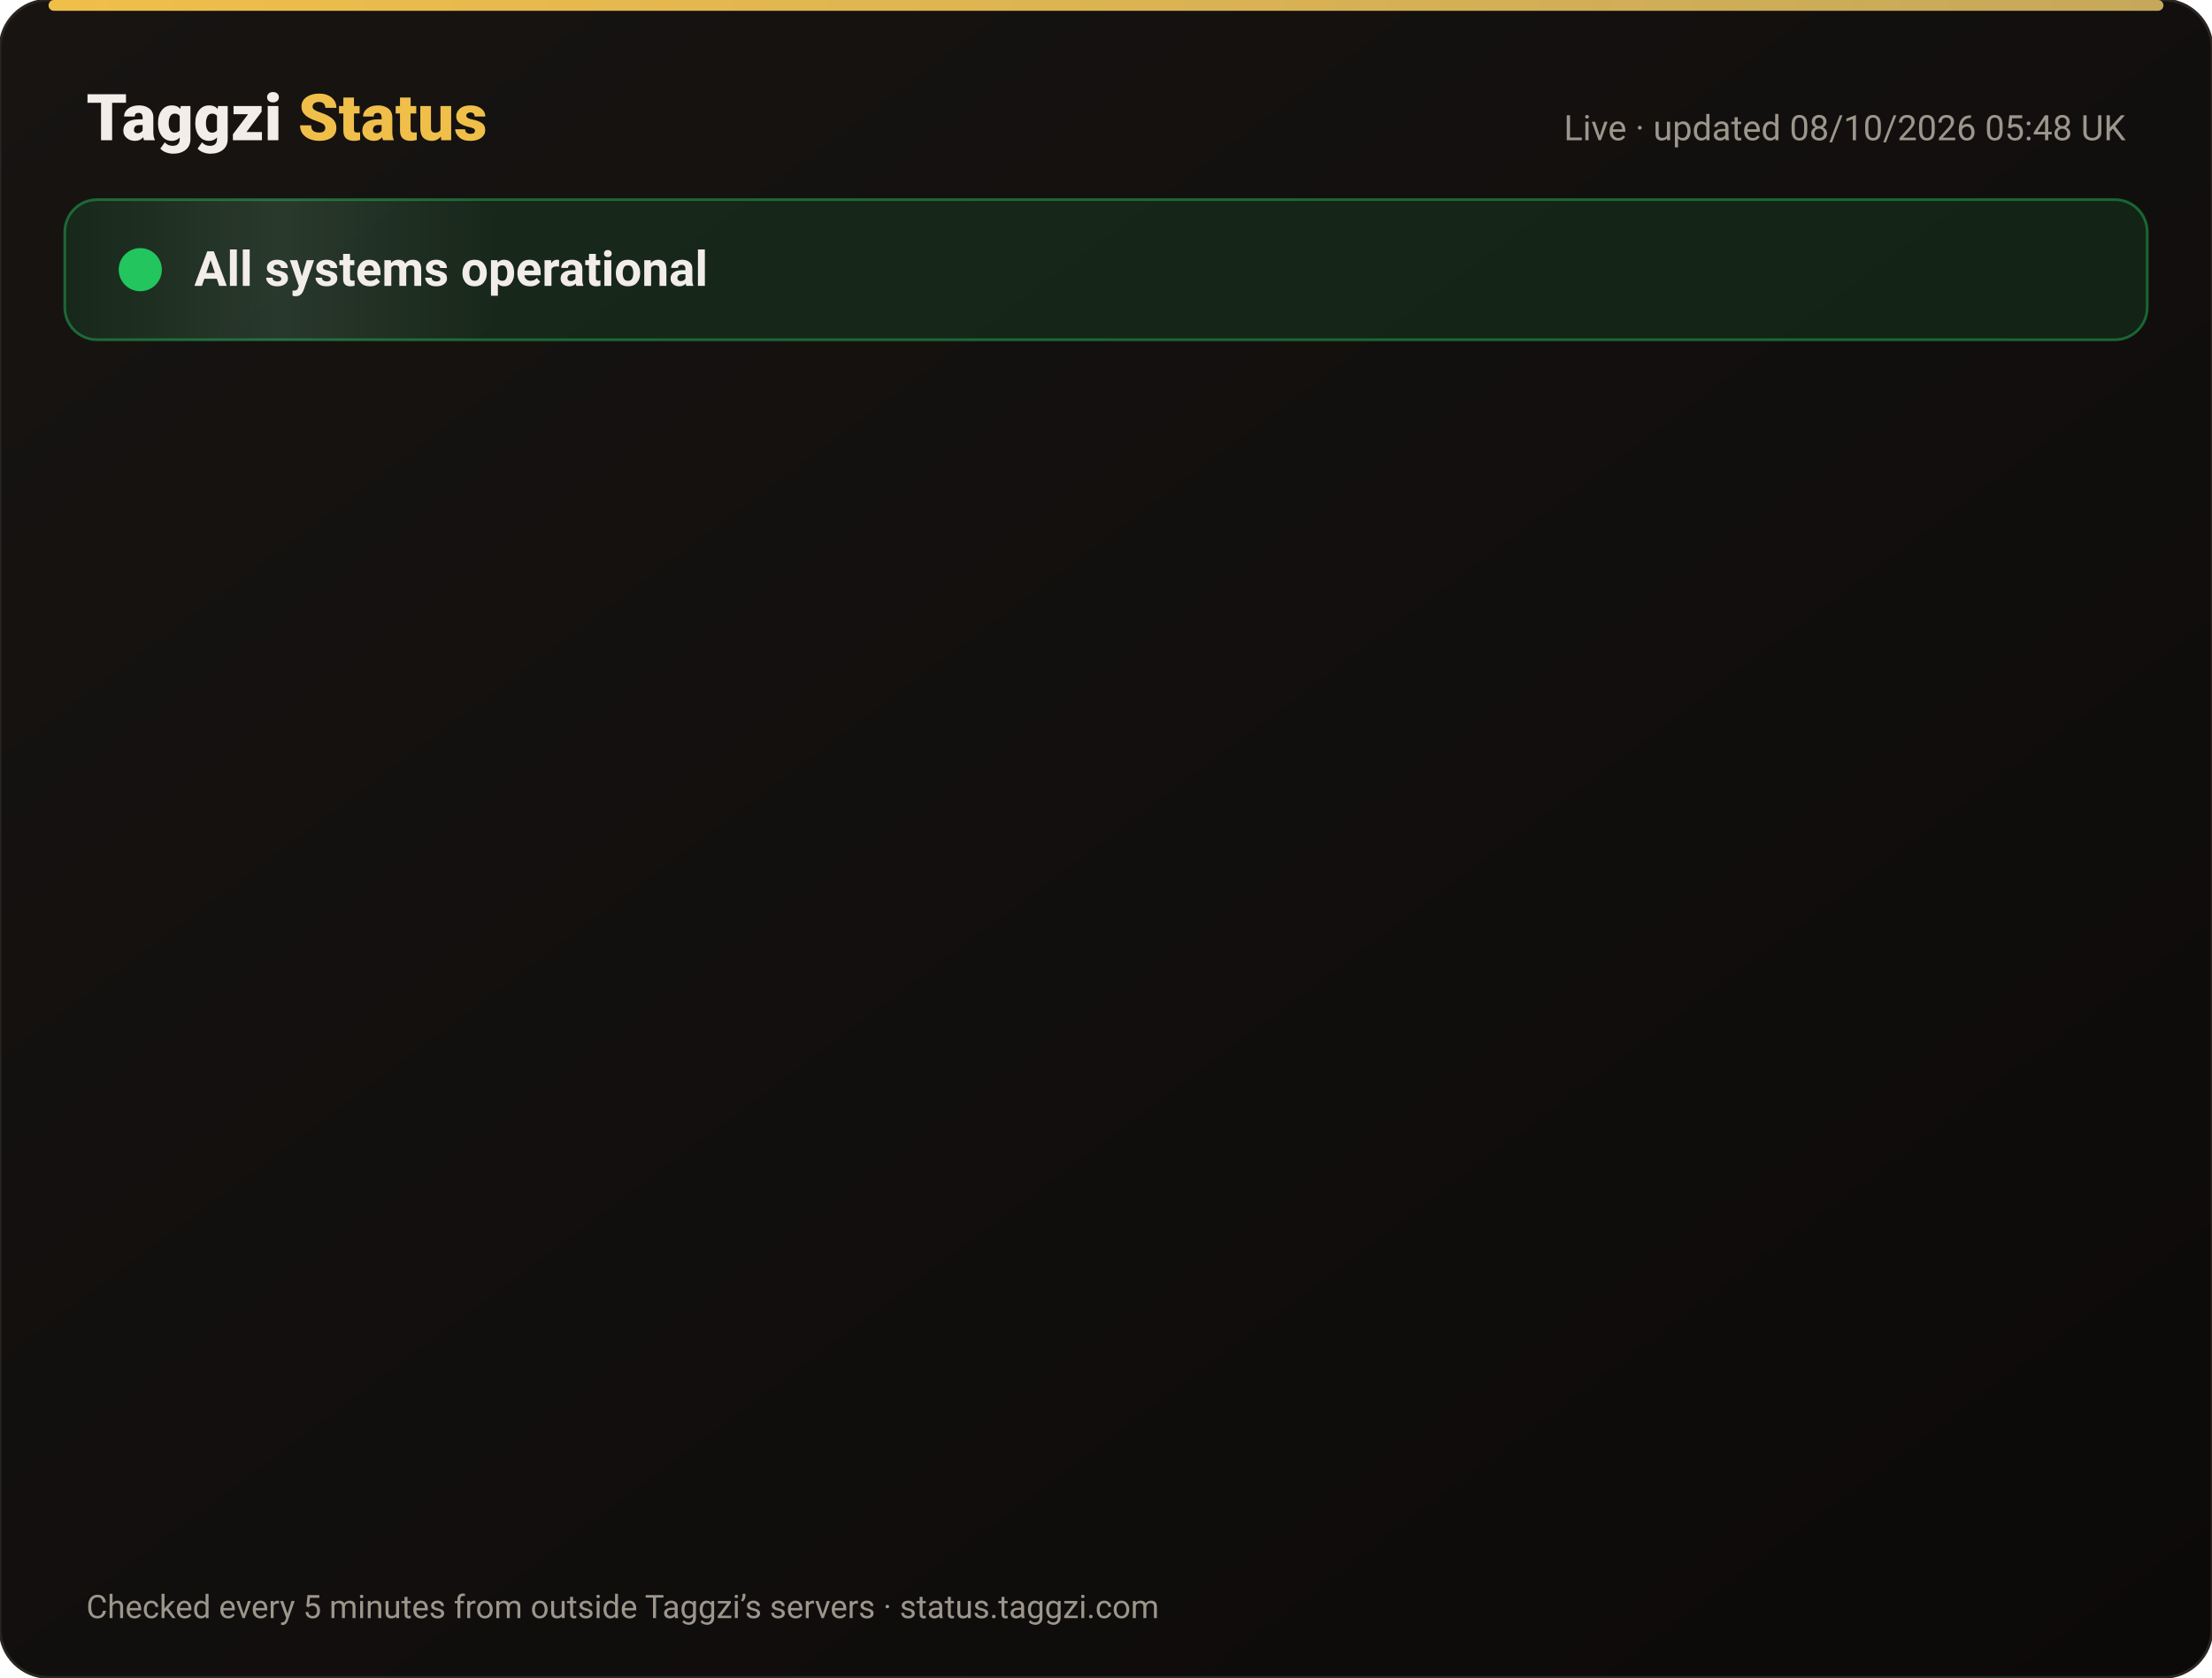
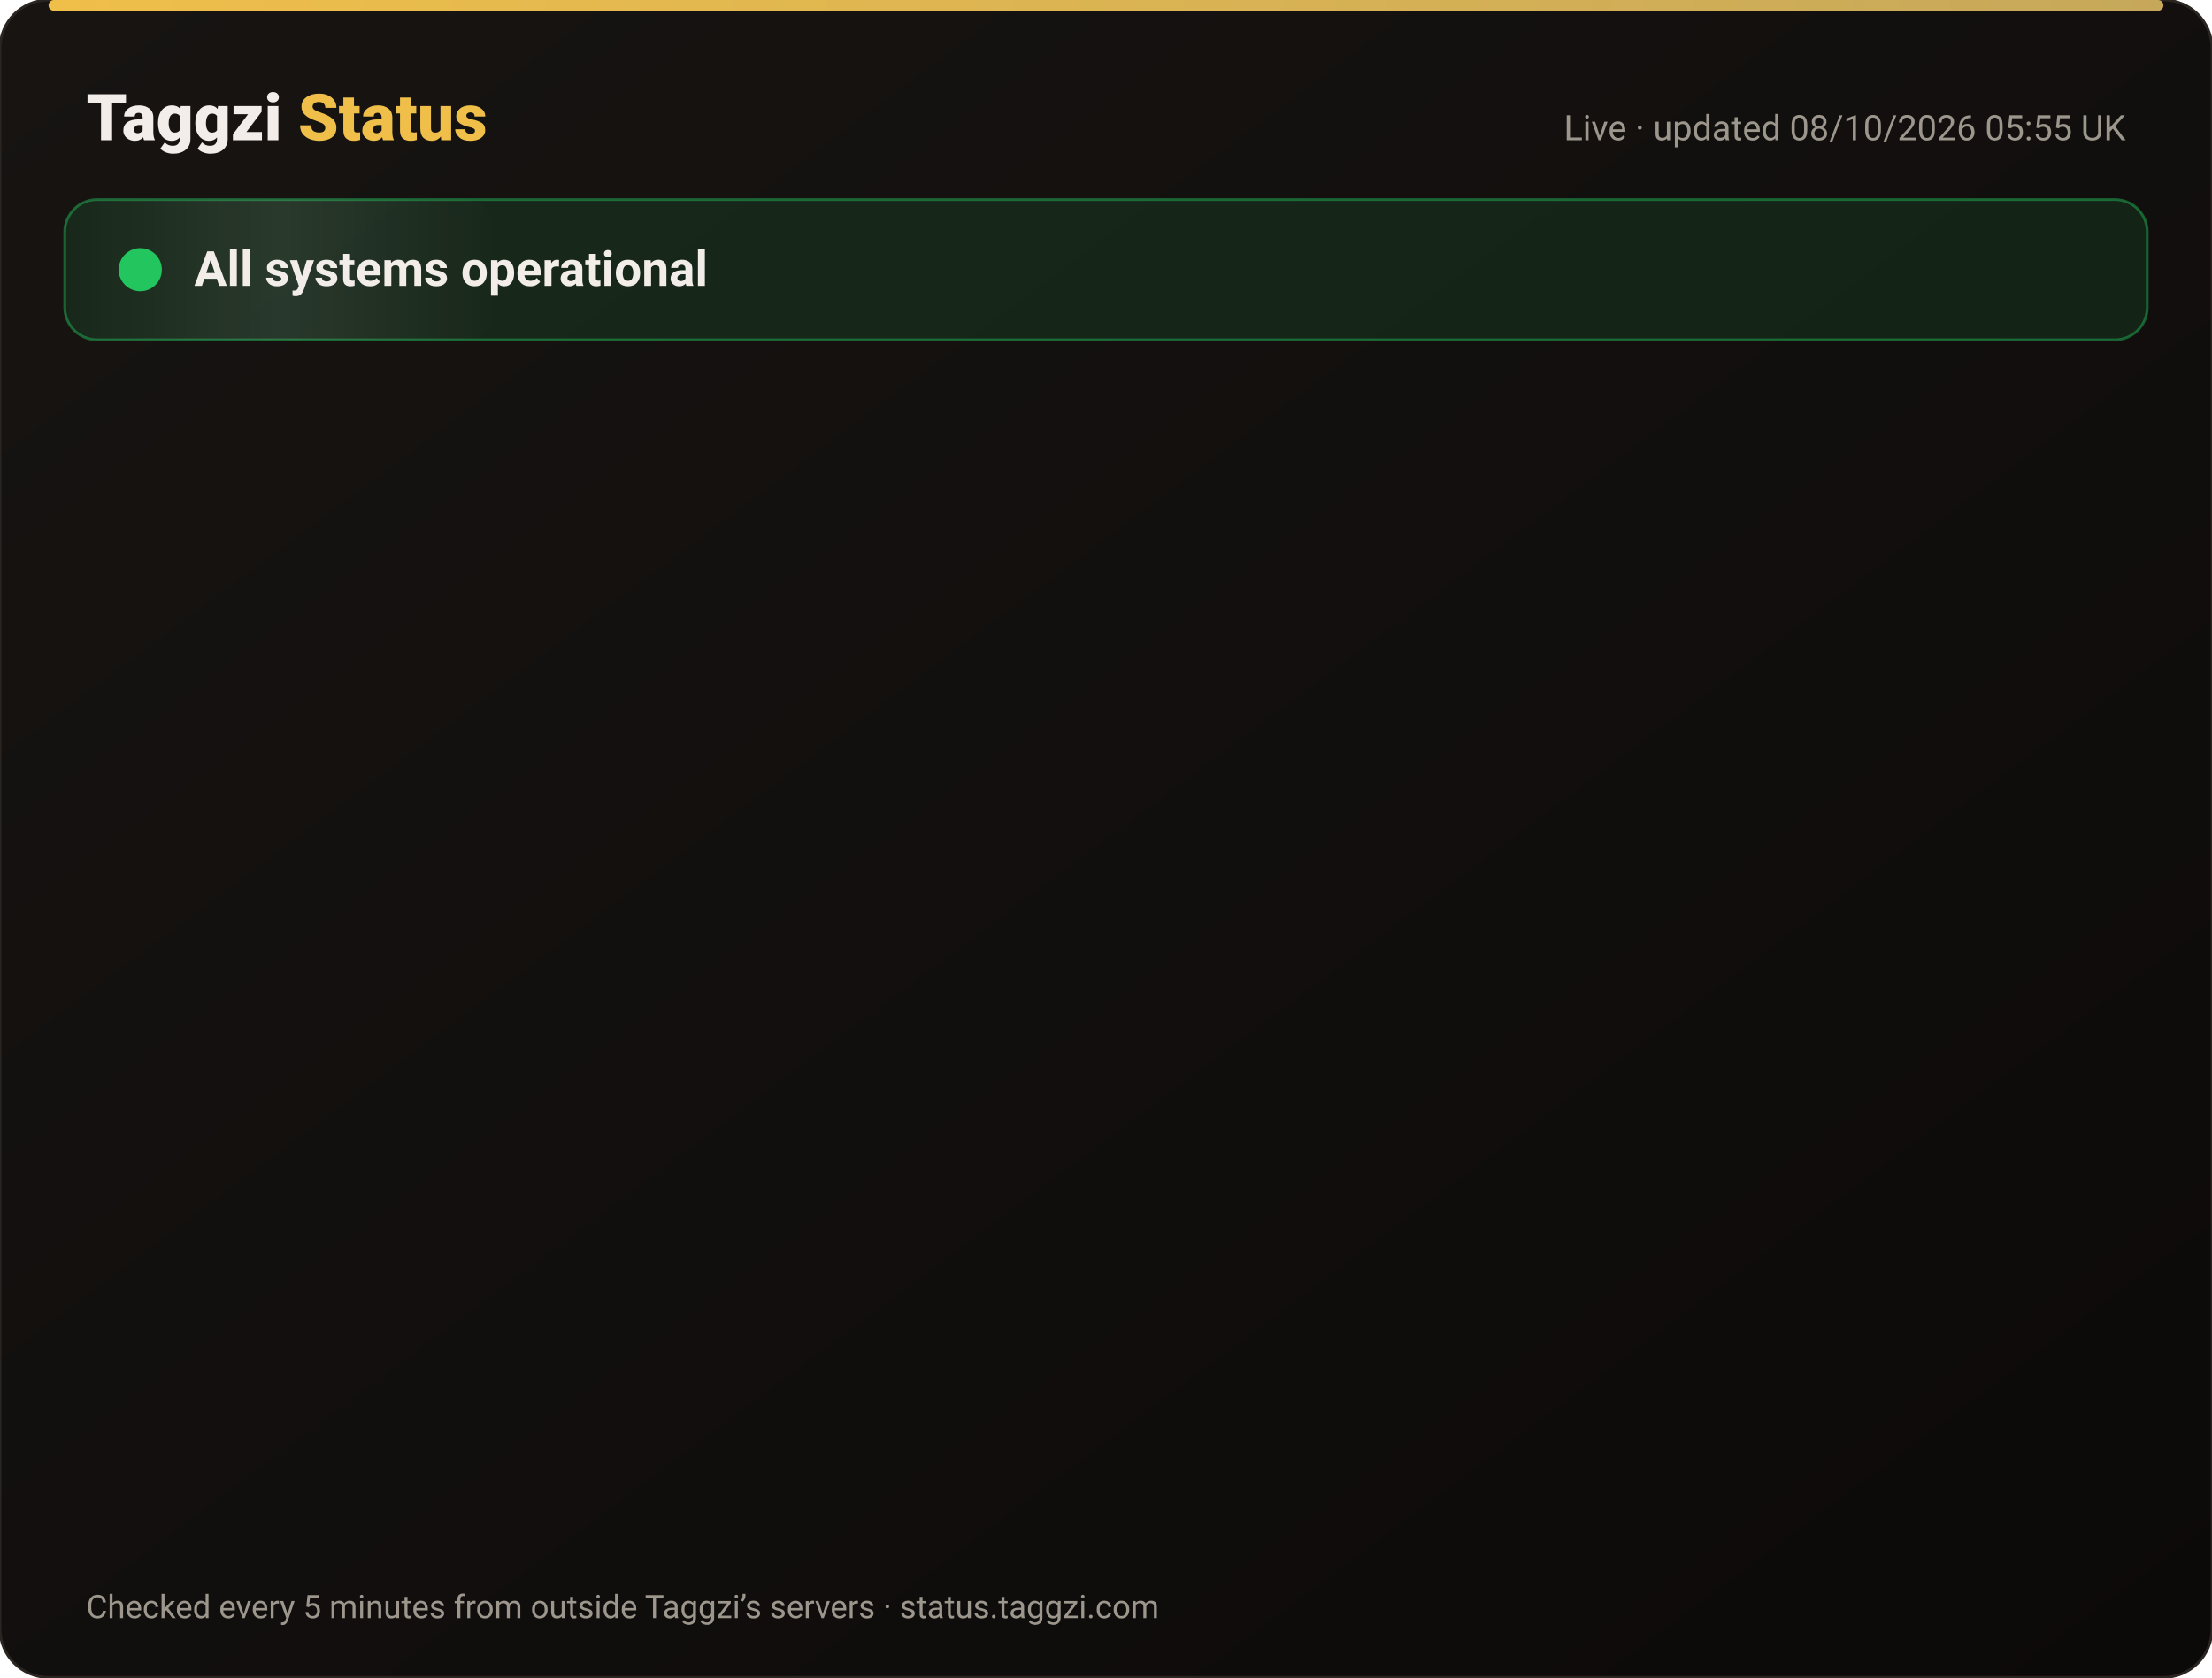
<svg xmlns="http://www.w3.org/2000/svg" width="820" height="622" viewBox="0 0 820 622" font-family="-apple-system,Segoe UI,Roboto,Helvetica,Arial,sans-serif">
  <defs>
    <linearGradient id="bg" x1="0" y1="0" x2="1" y2="1">
      <stop offset="0" stop-color="#171412" />
      <stop offset="1" stop-color="#0C0A09" />
    </linearGradient>
    <linearGradient id="gold" x1="0" x2="1">
      <stop offset="0" stop-color="#F0BF4A" />
      <stop offset="1" stop-color="#c6a85b" />
    </linearGradient>
    <linearGradient id="shine" x1="0" x2="1">
      <stop offset="0" stop-color="#fff" stop-opacity="0" />
      <stop offset=".5" stop-color="#fff" stop-opacity=".08" />
      <stop offset="1" stop-color="#fff" stop-opacity="0" />
    </linearGradient>
  </defs>
  <rect width="820" height="622" rx="18" fill="url(#bg)" stroke="#2a2521" />
  <rect x="18" y="0" width="784" height="4" rx="2" fill="url(#gold)" />
  <text x="32" y="52" font-size="24" font-weight="800" fill="#F2EDE8">Taggzi <tspan fill="#F0BF4A">Status</tspan>
  </text>
-   <text x="788" y="52" font-size="13" fill="#9C968C" text-anchor="end">Live · updated 08/10/2026 05:48 UK</text>
+   <text x="788" y="52" font-size="13" fill="#9C968C" text-anchor="end">Live · updated 08/10/2026 05:55 UK</text>
  <rect x="24" y="74" width="772" height="52" rx="12" fill="#22c55e" fill-opacity=".12" stroke="#22c55e" stroke-opacity=".45" />
  <rect x="24" y="74" width="160" height="52" rx="12" fill="url(#shine)">
    <animate attributeName="x" from="-160" to="820" dur="4s" repeatCount="indefinite" />
  </rect>
  <circle cx="52" cy="100" r="7" fill="#22c55e" />
  <circle cx="52" cy="100" r="7" fill="none" stroke="#22c55e" stroke-width="2">
    <animate attributeName="r" values="7;15;7" dur="2s" repeatCount="indefinite" />
    <animate attributeName="opacity" values=".9;0;.9" dur="2s" repeatCount="indefinite" />
  </circle>
  <text x="72" y="106" font-size="18" font-weight="700" fill="#F2EDE8">All systems operational</text>
  <g opacity="0">
    <animate attributeName="opacity" from="0" to="1" begin="0.00s" dur=".6s" fill="freeze" />
    <line x1="32" y1="188" x2="788" y2="188" stroke="#2a2521" />
    <circle cx="44" cy="166" r="6" fill="#22c55e">
      <animate attributeName="opacity" values="1;.45;1" dur="2.4s" begin="0.00s" repeatCount="indefinite" />
    </circle>
    <text x="62" y="171" font-size="15" font-weight="650" fill="#F2EDE8">Website</text>
    <text x="630" y="171" font-size="13" fill="#9C968C" text-anchor="end">100.00% uptime</text>
    <rect x="648" y="154" width="140" height="24" rx="12" fill="#22c55e" fill-opacity=".14" stroke="#22c55e" stroke-opacity=".5" />
    <text x="718" y="171" font-size="12" font-weight="700" fill="#22c55e" text-anchor="middle">Operational</text>
  </g>
  <g opacity="0">
    <animate attributeName="opacity" from="0" to="1" begin="0.15s" dur=".6s" fill="freeze" />
    <line x1="32" y1="234" x2="788" y2="234" stroke="#2a2521" />
    <circle cx="44" cy="212" r="6" fill="#22c55e">
      <animate attributeName="opacity" values="1;.45;1" dur="2.4s" begin="0.15s" repeatCount="indefinite" />
    </circle>
    <text x="62" y="217" font-size="15" font-weight="650" fill="#F2EDE8">Tag scans</text>
    <text x="630" y="217" font-size="13" fill="#9C968C" text-anchor="end">100.00% uptime</text>
    <rect x="648" y="200" width="140" height="24" rx="12" fill="#22c55e" fill-opacity=".14" stroke="#22c55e" stroke-opacity=".5" />
    <text x="718" y="217" font-size="12" font-weight="700" fill="#22c55e" text-anchor="middle">Operational</text>
  </g>
  <g opacity="0">
    <animate attributeName="opacity" from="0" to="1" begin="0.30s" dur=".6s" fill="freeze" />
    <line x1="32" y1="280" x2="788" y2="280" stroke="#2a2521" />
    <circle cx="44" cy="258" r="6" fill="#22c55e">
      <animate attributeName="opacity" values="1;.45;1" dur="2.4s" begin="0.30s" repeatCount="indefinite" />
    </circle>
    <text x="62" y="263" font-size="15" font-weight="650" fill="#F2EDE8">Manual tag lookup</text>
    <text x="630" y="263" font-size="13" fill="#9C968C" text-anchor="end">100.00% uptime</text>
    <rect x="648" y="246" width="140" height="24" rx="12" fill="#22c55e" fill-opacity=".14" stroke="#22c55e" stroke-opacity=".5" />
    <text x="718" y="263" font-size="12" font-weight="700" fill="#22c55e" text-anchor="middle">Operational</text>
  </g>
  <g opacity="0">
    <animate attributeName="opacity" from="0" to="1" begin="0.45s" dur=".6s" fill="freeze" />
    <line x1="32" y1="326" x2="788" y2="326" stroke="#2a2521" />
    <circle cx="44" cy="304" r="6" fill="#22c55e">
      <animate attributeName="opacity" values="1;.45;1" dur="2.4s" begin="0.45s" repeatCount="indefinite" />
    </circle>
    <text x="62" y="309" font-size="15" font-weight="650" fill="#F2EDE8">App &amp; login</text>
    <text x="630" y="309" font-size="13" fill="#9C968C" text-anchor="end">100.00% uptime</text>
    <rect x="648" y="292" width="140" height="24" rx="12" fill="#22c55e" fill-opacity=".14" stroke="#22c55e" stroke-opacity=".5" />
    <text x="718" y="309" font-size="12" font-weight="700" fill="#22c55e" text-anchor="middle">Operational</text>
  </g>
  <g opacity="0">
    <animate attributeName="opacity" from="0" to="1" begin="0.60s" dur=".6s" fill="freeze" />
    <line x1="32" y1="372" x2="788" y2="372" stroke="#2a2521" />
    <circle cx="44" cy="350" r="6" fill="#22c55e">
      <animate attributeName="opacity" values="1;.45;1" dur="2.4s" begin="0.60s" repeatCount="indefinite" />
    </circle>
    <text x="62" y="355" font-size="15" font-weight="650" fill="#F2EDE8">Community alerts</text>
    <text x="630" y="355" font-size="13" fill="#9C968C" text-anchor="end">100.00% uptime</text>
    <rect x="648" y="338" width="140" height="24" rx="12" fill="#22c55e" fill-opacity=".14" stroke="#22c55e" stroke-opacity=".5" />
    <text x="718" y="355" font-size="12" font-weight="700" fill="#22c55e" text-anchor="middle">Operational</text>
  </g>
  <g opacity="0">
    <animate attributeName="opacity" from="0" to="1" begin="0.75s" dur=".6s" fill="freeze" />
    <line x1="32" y1="418" x2="788" y2="418" stroke="#2a2521" />
    <circle cx="44" cy="396" r="6" fill="#22c55e">
      <animate attributeName="opacity" values="1;.45;1" dur="2.4s" begin="0.75s" repeatCount="indefinite" />
    </circle>
    <text x="62" y="401" font-size="15" font-weight="650" fill="#F2EDE8">Private calling</text>
    <text x="630" y="401" font-size="13" fill="#9C968C" text-anchor="end">100.00% uptime</text>
    <rect x="648" y="384" width="140" height="24" rx="12" fill="#22c55e" fill-opacity=".14" stroke="#22c55e" stroke-opacity=".5" />
    <text x="718" y="401" font-size="12" font-weight="700" fill="#22c55e" text-anchor="middle">Operational</text>
  </g>
  <g opacity="0">
    <animate attributeName="opacity" from="0" to="1" begin="0.90s" dur=".6s" fill="freeze" />
    <line x1="32" y1="464" x2="788" y2="464" stroke="#2a2521" />
    <circle cx="44" cy="442" r="6" fill="#22c55e">
      <animate attributeName="opacity" values="1;.45;1" dur="2.4s" begin="0.90s" repeatCount="indefinite" />
    </circle>
    <text x="62" y="447" font-size="15" font-weight="650" fill="#F2EDE8">Payments</text>
    <text x="630" y="447" font-size="13" fill="#9C968C" text-anchor="end">100.00% uptime</text>
    <rect x="648" y="430" width="140" height="24" rx="12" fill="#22c55e" fill-opacity=".14" stroke="#22c55e" stroke-opacity=".5" />
    <text x="718" y="447" font-size="12" font-weight="700" fill="#22c55e" text-anchor="middle">Operational</text>
  </g>
  <g opacity="0">
    <animate attributeName="opacity" from="0" to="1" begin="1.05s" dur=".6s" fill="freeze" />
    <line x1="32" y1="510" x2="788" y2="510" stroke="#2a2521" />
    <circle cx="44" cy="488" r="6" fill="#22c55e">
      <animate attributeName="opacity" values="1;.45;1" dur="2.4s" begin="1.05s" repeatCount="indefinite" />
    </circle>
    <text x="62" y="493" font-size="15" font-weight="650" fill="#F2EDE8">Email &amp; support</text>
    <text x="630" y="493" font-size="13" fill="#9C968C" text-anchor="end">100.00% uptime</text>
    <rect x="648" y="476" width="140" height="24" rx="12" fill="#22c55e" fill-opacity=".14" stroke="#22c55e" stroke-opacity=".5" />
    <text x="718" y="493" font-size="12" font-weight="700" fill="#22c55e" text-anchor="middle">Operational</text>
  </g>
  <g opacity="0">
    <animate attributeName="opacity" from="0" to="1" begin="1.20s" dur=".6s" fill="freeze" />
    <line x1="32" y1="556" x2="788" y2="556" stroke="#2a2521" />
    <circle cx="44" cy="534" r="6" fill="#22c55e">
      <animate attributeName="opacity" values="1;.45;1" dur="2.4s" begin="1.20s" repeatCount="indefinite" />
    </circle>
    <text x="62" y="539" font-size="15" font-weight="650" fill="#F2EDE8">Secure connection (SSL)</text>
    <text x="630" y="539" font-size="13" fill="#9C968C" text-anchor="end">100.00% uptime</text>
    <rect x="648" y="522" width="140" height="24" rx="12" fill="#22c55e" fill-opacity=".14" stroke="#22c55e" stroke-opacity=".5" />
    <text x="718" y="539" font-size="12" font-weight="700" fill="#22c55e" text-anchor="middle">Operational</text>
  </g>
  <text x="32" y="600" font-size="12" fill="#9C968C">Checked every 5 minutes from outside Taggzi’s servers · status.taggzi.com</text>
</svg>
